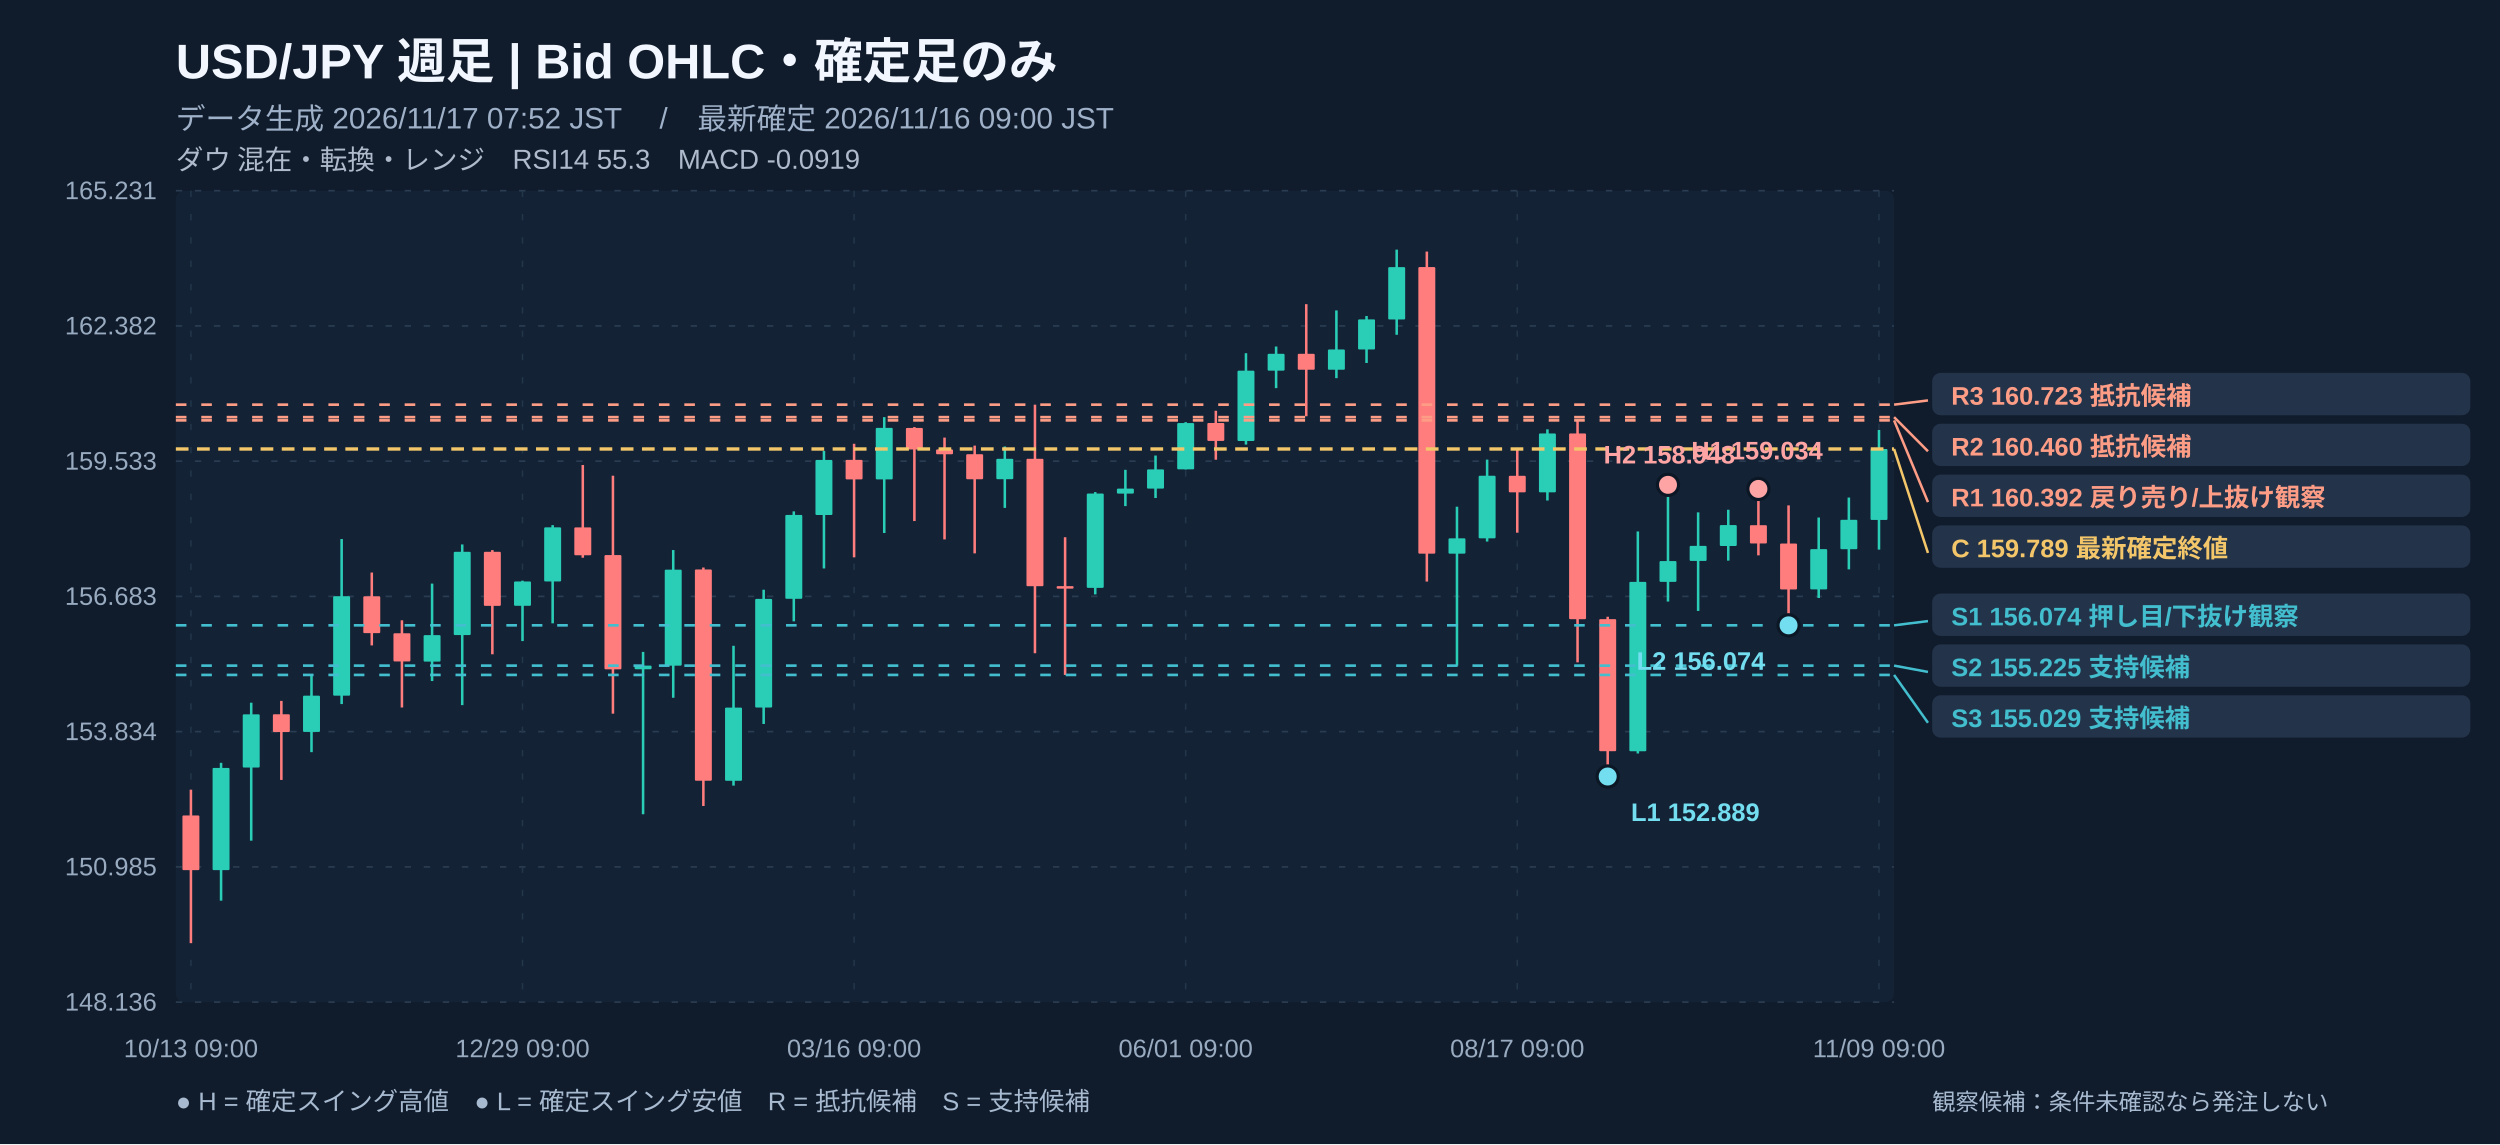
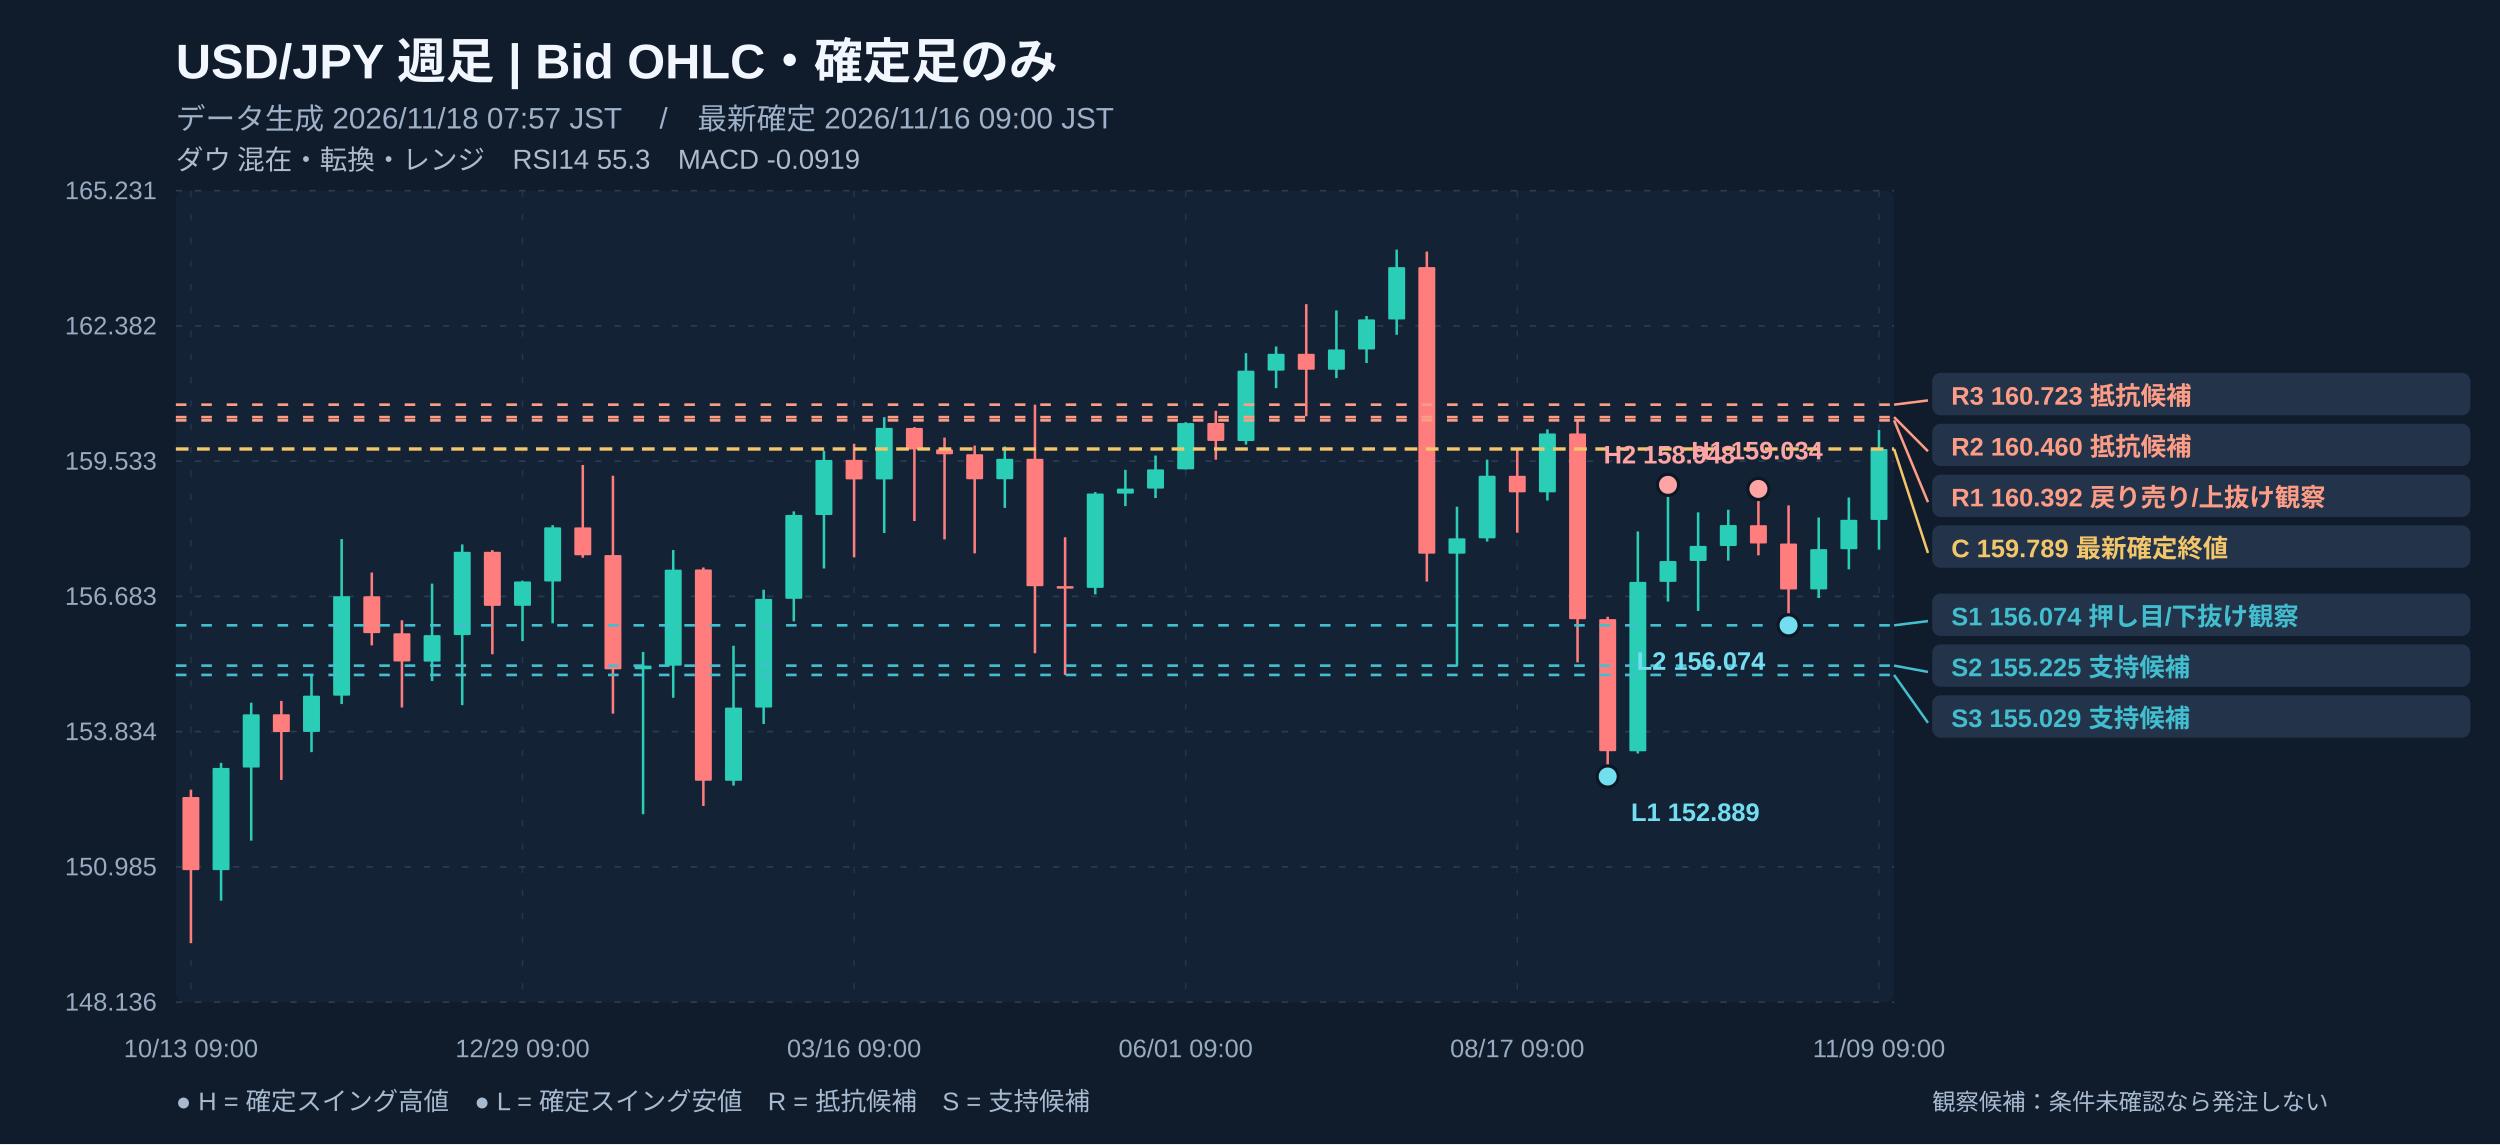
<svg xmlns="http://www.w3.org/2000/svg" width="1180" height="540" viewBox="0 0 1180 540" role="img" aria-label="USD/JPY 週足 注釈付きローソク足チャート">
  <rect width="1180" height="540" fill="#101b2b" />
  <rect x="83" y="90" width="811" height="383" fill="#132235" rx="4" />
  <text x="83" y="37" fill="#f2f7ff" font-size="23" font-weight="700" text-anchor="start" font-family="Arial, Noto Sans JP, sans-serif">USD/JPY   週足   |   Bid OHLC・確定足のみ</text>
-   <text x="83" y="61" fill="#9fb1c8" font-size="14" font-weight="400" text-anchor="start" font-family="Arial, Noto Sans JP, sans-serif">データ生成 2026/11/17 07:52 JST　 /　最新確定 2026/11/16 09:00 JST</text>
+   <text x="83" y="61" fill="#9fb1c8" font-size="14" font-weight="400" text-anchor="start" font-family="Arial, Noto Sans JP, sans-serif">データ生成 2026/11/18 07:57 JST　 /　最新確定 2026/11/16 09:00 JST</text>
  <text x="83" y="80" fill="#afbbcc" font-size="13" font-weight="400" text-anchor="start" font-family="Arial, Noto Sans JP, sans-serif">ダウ 混在・転換・レンジ　RSI14 55.3　MACD -0.0919</text>
  <line x1="83" y1="90" x2="894" y2="90" stroke="#2a3c51" stroke-width="0.8" stroke-dasharray="3,6" />
  <text x="74" y="94" fill="#99abc0" font-size="12" font-weight="400" text-anchor="end" font-family="Arial, Noto Sans JP, sans-serif">165.231</text>
  <line x1="83" y1="153.833" x2="894" y2="153.833" stroke="#2a3c51" stroke-width="0.8" stroke-dasharray="3,6" />
  <text x="74" y="157.833" fill="#99abc0" font-size="12" font-weight="400" text-anchor="end" font-family="Arial, Noto Sans JP, sans-serif">162.382</text>
  <line x1="83" y1="217.667" x2="894" y2="217.667" stroke="#2a3c51" stroke-width="0.8" stroke-dasharray="3,6" />
  <text x="74" y="221.667" fill="#99abc0" font-size="12" font-weight="400" text-anchor="end" font-family="Arial, Noto Sans JP, sans-serif">159.533</text>
  <line x1="83" y1="281.5" x2="894" y2="281.5" stroke="#2a3c51" stroke-width="0.8" stroke-dasharray="3,6" />
  <text x="74" y="285.5" fill="#99abc0" font-size="12" font-weight="400" text-anchor="end" font-family="Arial, Noto Sans JP, sans-serif">156.683</text>
  <line x1="83" y1="345.333" x2="894" y2="345.333" stroke="#2a3c51" stroke-width="0.8" stroke-dasharray="3,6" />
  <text x="74" y="349.333" fill="#99abc0" font-size="12" font-weight="400" text-anchor="end" font-family="Arial, Noto Sans JP, sans-serif">153.834</text>
  <line x1="83" y1="409.167" x2="894" y2="409.167" stroke="#2a3c51" stroke-width="0.8" stroke-dasharray="3,6" />
  <text x="74" y="413.167" fill="#99abc0" font-size="12" font-weight="400" text-anchor="end" font-family="Arial, Noto Sans JP, sans-serif">150.985</text>
  <line x1="83" y1="473" x2="894" y2="473" stroke="#2a3c51" stroke-width="0.8" stroke-dasharray="3,6" />
  <text x="74" y="477" fill="#99abc0" font-size="12" font-weight="400" text-anchor="end" font-family="Arial, Noto Sans JP, sans-serif">148.136</text>
  <line x1="90.114" y1="90" x2="90.114" y2="473" stroke="#23364a" stroke-width="0.7" stroke-dasharray="3,8" />
  <text x="90.114" y="499" fill="#99abc0" font-size="12" font-weight="400" text-anchor="middle" font-family="Arial, Noto Sans JP, sans-serif">10/13 09:00</text>
  <line x1="246.623" y1="90" x2="246.623" y2="473" stroke="#23364a" stroke-width="0.7" stroke-dasharray="3,8" />
  <text x="246.623" y="499" fill="#99abc0" font-size="12" font-weight="400" text-anchor="middle" font-family="Arial, Noto Sans JP, sans-serif">12/29 09:00</text>
  <line x1="403.132" y1="90" x2="403.132" y2="473" stroke="#23364a" stroke-width="0.7" stroke-dasharray="3,8" />
  <text x="403.132" y="499" fill="#99abc0" font-size="12" font-weight="400" text-anchor="middle" font-family="Arial, Noto Sans JP, sans-serif">03/16 09:00</text>
  <line x1="559.64" y1="90" x2="559.64" y2="473" stroke="#23364a" stroke-width="0.7" stroke-dasharray="3,8" />
  <text x="559.64" y="499" fill="#99abc0" font-size="12" font-weight="400" text-anchor="middle" font-family="Arial, Noto Sans JP, sans-serif">06/01 09:00</text>
  <line x1="716.149" y1="90" x2="716.149" y2="473" stroke="#23364a" stroke-width="0.7" stroke-dasharray="3,8" />
  <text x="716.149" y="499" fill="#99abc0" font-size="12" font-weight="400" text-anchor="middle" font-family="Arial, Noto Sans JP, sans-serif">08/17 09:00</text>
  <line x1="886.886" y1="90" x2="886.886" y2="473" stroke="#23364a" stroke-width="0.7" stroke-dasharray="3,8" />
  <text x="886.886" y="499" fill="#99abc0" font-size="12" font-weight="400" text-anchor="middle" font-family="Arial, Noto Sans JP, sans-serif">11/09 09:00</text>
  <line x1="90.114" y1="372.719" x2="90.114" y2="445.175" stroke="#ff7d7d" stroke-width="1.2" />
-   <rect x="86.11" y="384.89" width="8.00" height="25.81" fill="#ff7d7d" rx=".5" />
+   <rect x="86.11" y="376.17" width="8.00" height="34.53" fill="#ff7d7d" rx=".5" />
  <line x1="104.342" y1="360.061" x2="104.342" y2="425.123" stroke="#2aceb7" stroke-width="1.2" />
  <rect x="100.34" y="362.46" width="8.00" height="48.24" fill="#2aceb7" rx=".5" />
  <line x1="118.57" y1="331.675" x2="118.57" y2="396.804" stroke="#2aceb7" stroke-width="1.2" />
  <rect x="114.57" y="337.16" width="8.00" height="25.12" fill="#2aceb7" rx=".5" />
  <line x1="132.798" y1="330.823" x2="132.798" y2="368.127" stroke="#ff7d7d" stroke-width="1.2" />
  <rect x="128.80" y="337.12" width="8.00" height="8.40" fill="#ff7d7d" rx=".5" />
  <line x1="147.026" y1="318.232" x2="147.026" y2="355.02" stroke="#2aceb7" stroke-width="1.2" />
  <rect x="143.03" y="328.36" width="8.00" height="17.12" fill="#2aceb7" rx=".5" />
  <line x1="161.254" y1="254.424" x2="161.254" y2="332.324" stroke="#2aceb7" stroke-width="1.2" />
  <rect x="157.25" y="281.42" width="8.00" height="46.94" fill="#2aceb7" rx=".5" />
  <line x1="175.482" y1="270.242" x2="175.482" y2="304.633" stroke="#ff7d7d" stroke-width="1.2" />
  <rect x="171.48" y="281.44" width="8.00" height="17.41" fill="#ff7d7d" rx=".5" />
  <line x1="189.711" y1="292.781" x2="189.711" y2="333.937" stroke="#ff7d7d" stroke-width="1.2" />
  <rect x="185.71" y="298.90" width="8.00" height="13.31" fill="#ff7d7d" rx=".5" />
  <line x1="203.939" y1="275.462" x2="203.939" y2="321.458" stroke="#2aceb7" stroke-width="1.2" />
  <rect x="199.94" y="299.79" width="8.00" height="12.48" fill="#2aceb7" rx=".5" />
  <line x1="218.167" y1="256.978" x2="218.167" y2="332.817" stroke="#2aceb7" stroke-width="1.2" />
  <rect x="214.17" y="260.45" width="8.00" height="39.30" fill="#2aceb7" rx=".5" />
  <line x1="232.395" y1="259.645" x2="232.395" y2="308.822" stroke="#ff7d7d" stroke-width="1.2" />
  <rect x="228.39" y="260.45" width="8.00" height="25.52" fill="#ff7d7d" rx=".5" />
  <line x1="246.623" y1="274.073" x2="246.623" y2="302.594" stroke="#2aceb7" stroke-width="1.2" />
  <rect x="242.62" y="274.45" width="8.00" height="11.49" fill="#2aceb7" rx=".5" />
  <line x1="260.851" y1="247.86" x2="260.851" y2="294.214" stroke="#2aceb7" stroke-width="1.2" />
  <rect x="256.85" y="248.91" width="8.00" height="25.54" fill="#2aceb7" rx=".5" />
  <line x1="275.079" y1="219.473" x2="275.079" y2="263.252" stroke="#ff7d7d" stroke-width="1.2" />
  <rect x="271.08" y="248.94" width="8.00" height="13.15" fill="#ff7d7d" rx=".5" />
  <line x1="289.307" y1="224.537" x2="289.307" y2="336.85" stroke="#ff7d7d" stroke-width="1.2" />
  <rect x="285.31" y="262.00" width="8.00" height="53.93" fill="#ff7d7d" rx=".5" />
  <line x1="303.535" y1="307.702" x2="303.535" y2="384.325" stroke="#2aceb7" stroke-width="1.2" />
  <rect x="299.54" y="314.15" width="8.00" height="1.73" fill="#2aceb7" rx=".5" />
  <line x1="317.763" y1="259.622" x2="317.763" y2="329.345" stroke="#2aceb7" stroke-width="1.2" />
  <rect x="313.76" y="268.88" width="8.00" height="45.30" fill="#2aceb7" rx=".5" />
  <line x1="331.991" y1="267.867" x2="331.991" y2="380.427" stroke="#ff7d7d" stroke-width="1.2" />
  <rect x="327.99" y="268.79" width="8.00" height="99.72" fill="#ff7d7d" rx=".5" />
  <line x1="346.219" y1="304.812" x2="346.219" y2="370.815" stroke="#2aceb7" stroke-width="1.2" />
  <rect x="342.22" y="333.98" width="8.00" height="34.57" fill="#2aceb7" rx=".5" />
  <line x1="360.447" y1="278.352" x2="360.447" y2="341.712" stroke="#2aceb7" stroke-width="1.2" />
  <rect x="356.45" y="282.68" width="8.00" height="51.28" fill="#2aceb7" rx=".5" />
  <line x1="374.675" y1="241.363" x2="374.675" y2="293.274" stroke="#2aceb7" stroke-width="1.2" />
  <rect x="370.68" y="243.04" width="8.00" height="39.59" fill="#2aceb7" rx=".5" />
  <line x1="388.904" y1="212.819" x2="388.904" y2="268.315" stroke="#2aceb7" stroke-width="1.2" />
  <rect x="384.90" y="217.08" width="8.00" height="25.99" fill="#2aceb7" rx=".5" />
  <line x1="403.132" y1="209.459" x2="403.132" y2="263.072" stroke="#ff7d7d" stroke-width="1.2" />
  <rect x="399.13" y="217.05" width="8.00" height="9.23" fill="#ff7d7d" rx=".5" />
  <line x1="417.36" y1="196.89" x2="417.36" y2="251.579" stroke="#2aceb7" stroke-width="1.2" />
  <rect x="413.36" y="201.95" width="8.00" height="24.33" fill="#2aceb7" rx=".5" />
  <line x1="431.588" y1="201.595" x2="431.588" y2="245.933" stroke="#ff7d7d" stroke-width="1.2" />
  <rect x="427.59" y="202.00" width="8.00" height="10.15" fill="#ff7d7d" rx=".5" />
  <line x1="445.816" y1="206.546" x2="445.816" y2="254.604" stroke="#ff7d7d" stroke-width="1.2" />
  <rect x="441.82" y="212.12" width="8.00" height="2.29" fill="#ff7d7d" rx=".5" />
  <line x1="460.044" y1="210.332" x2="460.044" y2="261.19" stroke="#ff7d7d" stroke-width="1.2" />
  <rect x="456.04" y="214.39" width="8.00" height="11.81" fill="#ff7d7d" rx=".5" />
  <line x1="474.272" y1="210.736" x2="474.272" y2="239.727" stroke="#2aceb7" stroke-width="1.2" />
  <rect x="470.27" y="216.56" width="8.00" height="9.61" fill="#2aceb7" rx=".5" />
  <line x1="488.5" y1="190.997" x2="488.5" y2="308.329" stroke="#ff7d7d" stroke-width="1.2" />
  <rect x="484.50" y="216.54" width="8.00" height="60.16" fill="#ff7d7d" rx=".5" />
  <line x1="502.728" y1="253.573" x2="502.728" y2="318.568" stroke="#ff7d7d" stroke-width="1.2" />
  <rect x="498.73" y="276.65" width="8.00" height="1.20" fill="#ff7d7d" rx=".5" />
  <line x1="516.956" y1="232.266" x2="516.956" y2="280.548" stroke="#2aceb7" stroke-width="1.2" />
  <rect x="512.96" y="232.94" width="8.00" height="44.52" fill="#2aceb7" rx=".5" />
  <line x1="531.184" y1="221.759" x2="531.184" y2="238.876" stroke="#2aceb7" stroke-width="1.2" />
  <rect x="527.18" y="230.63" width="8.00" height="2.35" fill="#2aceb7" rx=".5" />
  <line x1="545.412" y1="215.015" x2="545.412" y2="235.067" stroke="#2aceb7" stroke-width="1.2" />
  <rect x="541.41" y="221.56" width="8.00" height="9.07" fill="#2aceb7" rx=".5" />
  <line x1="559.64" y1="199.265" x2="559.64" y2="221.535" stroke="#2aceb7" stroke-width="1.2" />
  <rect x="555.64" y="199.69" width="8.00" height="21.84" fill="#2aceb7" rx=".5" />
  <line x1="573.868" y1="193.888" x2="573.868" y2="216.987" stroke="#ff7d7d" stroke-width="1.2" />
  <rect x="569.87" y="199.65" width="8.00" height="8.47" fill="#ff7d7d" rx=".5" />
  <line x1="588.096" y1="166.711" x2="588.096" y2="209.84" stroke="#2aceb7" stroke-width="1.2" />
  <rect x="584.10" y="174.96" width="8.00" height="33.18" fill="#2aceb7" rx=".5" />
  <line x1="602.325" y1="163.552" x2="602.325" y2="183.201" stroke="#2aceb7" stroke-width="1.2" />
  <rect x="598.32" y="167.00" width="8.00" height="7.95" fill="#2aceb7" rx=".5" />
  <line x1="616.553" y1="143.567" x2="616.553" y2="196.464" stroke="#ff7d7d" stroke-width="1.2" />
  <rect x="612.55" y="167.00" width="8.00" height="7.53" fill="#ff7d7d" rx=".5" />
  <line x1="630.781" y1="146.525" x2="630.781" y2="178.496" stroke="#2aceb7" stroke-width="1.2" />
  <rect x="626.78" y="164.96" width="8.00" height="9.57" fill="#2aceb7" rx=".5" />
  <line x1="645.009" y1="149.146" x2="645.009" y2="171.326" stroke="#2aceb7" stroke-width="1.2" />
  <rect x="641.01" y="150.76" width="8.00" height="14.20" fill="#2aceb7" rx=".5" />
  <line x1="659.237" y1="117.825" x2="659.237" y2="158.018" stroke="#2aceb7" stroke-width="1.2" />
  <rect x="655.24" y="126.09" width="8.00" height="24.71" fill="#2aceb7" rx=".5" />
  <line x1="673.465" y1="118.743" x2="673.465" y2="274.499" stroke="#ff7d7d" stroke-width="1.2" />
  <rect x="669.46" y="126.07" width="8.00" height="135.26" fill="#ff7d7d" rx=".5" />
  <line x1="687.693" y1="239.167" x2="687.693" y2="314.177" stroke="#2aceb7" stroke-width="1.2" />
  <rect x="683.69" y="254.09" width="8.00" height="7.24" fill="#2aceb7" rx=".5" />
  <line x1="701.921" y1="216.942" x2="701.921" y2="255.612" stroke="#2aceb7" stroke-width="1.2" />
  <rect x="697.92" y="224.56" width="8.00" height="29.53" fill="#2aceb7" rx=".5" />
  <line x1="716.149" y1="212.17" x2="716.149" y2="251.422" stroke="#ff7d7d" stroke-width="1.2" />
  <rect x="712.15" y="224.58" width="8.00" height="7.80" fill="#ff7d7d" rx=".5" />
  <line x1="730.377" y1="202.648" x2="730.377" y2="236.254" stroke="#2aceb7" stroke-width="1.2" />
  <rect x="726.38" y="204.60" width="8.00" height="27.78" fill="#2aceb7" rx=".5" />
  <line x1="744.605" y1="198.413" x2="744.605" y2="312.631" stroke="#ff7d7d" stroke-width="1.2" />
  <rect x="740.61" y="204.60" width="8.00" height="87.65" fill="#ff7d7d" rx=".5" />
  <line x1="758.833" y1="291.1" x2="758.833" y2="366.513" stroke="#ff7d7d" stroke-width="1.2" />
  <rect x="754.83" y="292.22" width="8.00" height="62.35" fill="#ff7d7d" rx=".5" />
  <line x1="773.061" y1="250.84" x2="773.061" y2="355.647" stroke="#2aceb7" stroke-width="1.2" />
  <rect x="769.06" y="274.63" width="8.00" height="79.96" fill="#2aceb7" rx=".5" />
  <line x1="787.289" y1="228.838" x2="787.289" y2="283.931" stroke="#2aceb7" stroke-width="1.2" />
  <rect x="783.29" y="264.82" width="8.00" height="9.81" fill="#2aceb7" rx=".5" />
  <line x1="801.518" y1="241.833" x2="801.518" y2="288.367" stroke="#2aceb7" stroke-width="1.2" />
  <rect x="797.52" y="257.65" width="8.00" height="7.12" fill="#2aceb7" rx=".5" />
  <line x1="815.746" y1="240.601" x2="815.746" y2="264.618" stroke="#2aceb7" stroke-width="1.2" />
  <rect x="811.75" y="247.84" width="8.00" height="9.86" fill="#2aceb7" rx=".5" />
  <line x1="829.974" y1="230.765" x2="829.974" y2="262.131" stroke="#ff7d7d" stroke-width="1.2" />
  <rect x="825.97" y="247.88" width="8.00" height="8.65" fill="#ff7d7d" rx=".5" />
  <line x1="844.202" y1="238.54" x2="844.202" y2="295.155" stroke="#ff7d7d" stroke-width="1.2" />
  <rect x="840.20" y="256.55" width="8.00" height="21.67" fill="#ff7d7d" rx=".5" />
  <line x1="858.43" y1="244.275" x2="858.43" y2="282.251" stroke="#2aceb7" stroke-width="1.2" />
  <rect x="854.43" y="259.20" width="8.00" height="19.00" fill="#2aceb7" rx=".5" />
  <line x1="872.658" y1="234.843" x2="872.658" y2="268.741" stroke="#2aceb7" stroke-width="1.2" />
  <rect x="868.66" y="245.35" width="8.00" height="13.87" fill="#2aceb7" rx=".5" />
  <line x1="886.886" y1="202.961" x2="886.886" y2="259.42" stroke="#2aceb7" stroke-width="1.2" />
  <rect x="882.89" y="211.92" width="8.00" height="33.49" fill="#2aceb7" rx=".5" />
  <line x1="83" y1="211.923" x2="894" y2="211.923" stroke="#f3c66a" stroke-width="1.6" stroke-dasharray="6,4" />
  <line x1="83" y1="295.155" x2="894" y2="295.155" stroke="#42bece" stroke-width="1.25" stroke-dasharray="5,7" />
  <line x1="83" y1="314.177" x2="894" y2="314.177" stroke="#42bece" stroke-width="1.25" stroke-dasharray="5,7" />
  <line x1="83" y1="318.568" x2="894" y2="318.568" stroke="#42bece" stroke-width="1.25" stroke-dasharray="5,7" />
  <line x1="83" y1="198.413" x2="894" y2="198.413" stroke="#fe9d86" stroke-width="1.25" stroke-dasharray="5,7" />
  <line x1="83" y1="196.89" x2="894" y2="196.89" stroke="#fe9d86" stroke-width="1.25" stroke-dasharray="5,7" />
  <line x1="83" y1="190.997" x2="894" y2="190.997" stroke="#fe9d86" stroke-width="1.25" stroke-dasharray="5,7" />
  <circle cx="787.29" cy="228.84" r="5" fill="#ffa4a4" stroke="#0c1725" stroke-width="1.5" />
  <text x="798.289" y="216.838" fill="#ffa4a4" font-size="12" font-weight="600" text-anchor="start" font-family="Arial, Noto Sans JP, sans-serif">H1 159.034</text>
  <circle cx="829.97" cy="230.77" r="5" fill="#ffa4a4" stroke="#0c1725" stroke-width="1.5" />
  <text x="818.974" y="218.765" fill="#ffa4a4" font-size="12" font-weight="600" text-anchor="end" font-family="Arial, Noto Sans JP, sans-serif">H2 158.948</text>
  <circle cx="758.83" cy="366.51" r="5" fill="#74def1" stroke="#0c1725" stroke-width="1.5" />
  <text x="769.833" y="387.513" fill="#74def1" font-size="12" font-weight="600" text-anchor="start" font-family="Arial, Noto Sans JP, sans-serif">L1 152.889</text>
  <circle cx="844.20" cy="295.16" r="5" fill="#74def1" stroke="#0c1725" stroke-width="1.5" />
  <text x="833.202" y="316.155" fill="#74def1" font-size="12" font-weight="600" text-anchor="end" font-family="Arial, Noto Sans JP, sans-serif">L2 156.074</text>
  <line x1="894" y1="190.997" x2="910" y2="188.997" stroke="#fe9d86" stroke-width="1.2" />
  <rect x="912" y="175.997" width="254" height="20" fill="#23334a" rx="4" />
  <text x="921" y="190.997" fill="#fe9d86" font-size="12" font-weight="600" text-anchor="start" font-family="Arial, Noto Sans JP, sans-serif">R3 160.723   抵抗候補</text>
  <line x1="894" y1="196.89" x2="910" y2="212.997" stroke="#fe9d86" stroke-width="1.2" />
  <rect x="912" y="199.997" width="254" height="20" fill="#23334a" rx="4" />
  <text x="921" y="214.997" fill="#fe9d86" font-size="12" font-weight="600" text-anchor="start" font-family="Arial, Noto Sans JP, sans-serif">R2 160.460   抵抗候補</text>
  <line x1="894" y1="198.413" x2="910" y2="236.997" stroke="#fe9d86" stroke-width="1.2" />
  <rect x="912" y="223.997" width="254" height="20" fill="#23334a" rx="4" />
  <text x="921" y="238.997" fill="#fe9d86" font-size="12" font-weight="600" text-anchor="start" font-family="Arial, Noto Sans JP, sans-serif">R1 160.392   戻り売り/上抜け観察</text>
  <line x1="894" y1="211.923" x2="910" y2="260.997" stroke="#f3c66a" stroke-width="1.2" />
  <rect x="912" y="247.997" width="254" height="20" fill="#23334a" rx="4" />
  <text x="921" y="262.997" fill="#f3c66a" font-size="12" font-weight="600" text-anchor="start" font-family="Arial, Noto Sans JP, sans-serif">C 159.789   最新確定終値</text>
  <line x1="894" y1="295.155" x2="910" y2="293.155" stroke="#42bece" stroke-width="1.2" />
  <rect x="912" y="280.155" width="254" height="20" fill="#23334a" rx="4" />
  <text x="921" y="295.155" fill="#42bece" font-size="12" font-weight="600" text-anchor="start" font-family="Arial, Noto Sans JP, sans-serif">S1 156.074   押し目/下抜け観察</text>
  <line x1="894" y1="314.177" x2="910" y2="317.155" stroke="#42bece" stroke-width="1.2" />
  <rect x="912" y="304.155" width="254" height="20" fill="#23334a" rx="4" />
  <text x="921" y="319.155" fill="#42bece" font-size="12" font-weight="600" text-anchor="start" font-family="Arial, Noto Sans JP, sans-serif">S2 155.225   支持候補</text>
  <line x1="894" y1="318.568" x2="910" y2="341.155" stroke="#42bece" stroke-width="1.2" />
  <rect x="912" y="328.155" width="254" height="20" fill="#23334a" rx="4" />
  <text x="921" y="343.155" fill="#42bece" font-size="12" font-weight="600" text-anchor="start" font-family="Arial, Noto Sans JP, sans-serif">S3 155.029   支持候補</text>
  <text x="83" y="524" fill="#a7bad0" font-size="12" font-weight="400" text-anchor="start" font-family="Arial, Noto Sans JP, sans-serif">● H = 確定スイング高値　● L = 確定スイング安値　R = 抵抗候補　S = 支持候補</text>
  <text x="912" y="524" fill="#a7bad0" font-size="11" font-weight="400" text-anchor="start" font-family="Arial, Noto Sans JP, sans-serif">観察候補：条件未確認なら発注しない</text>
</svg>
